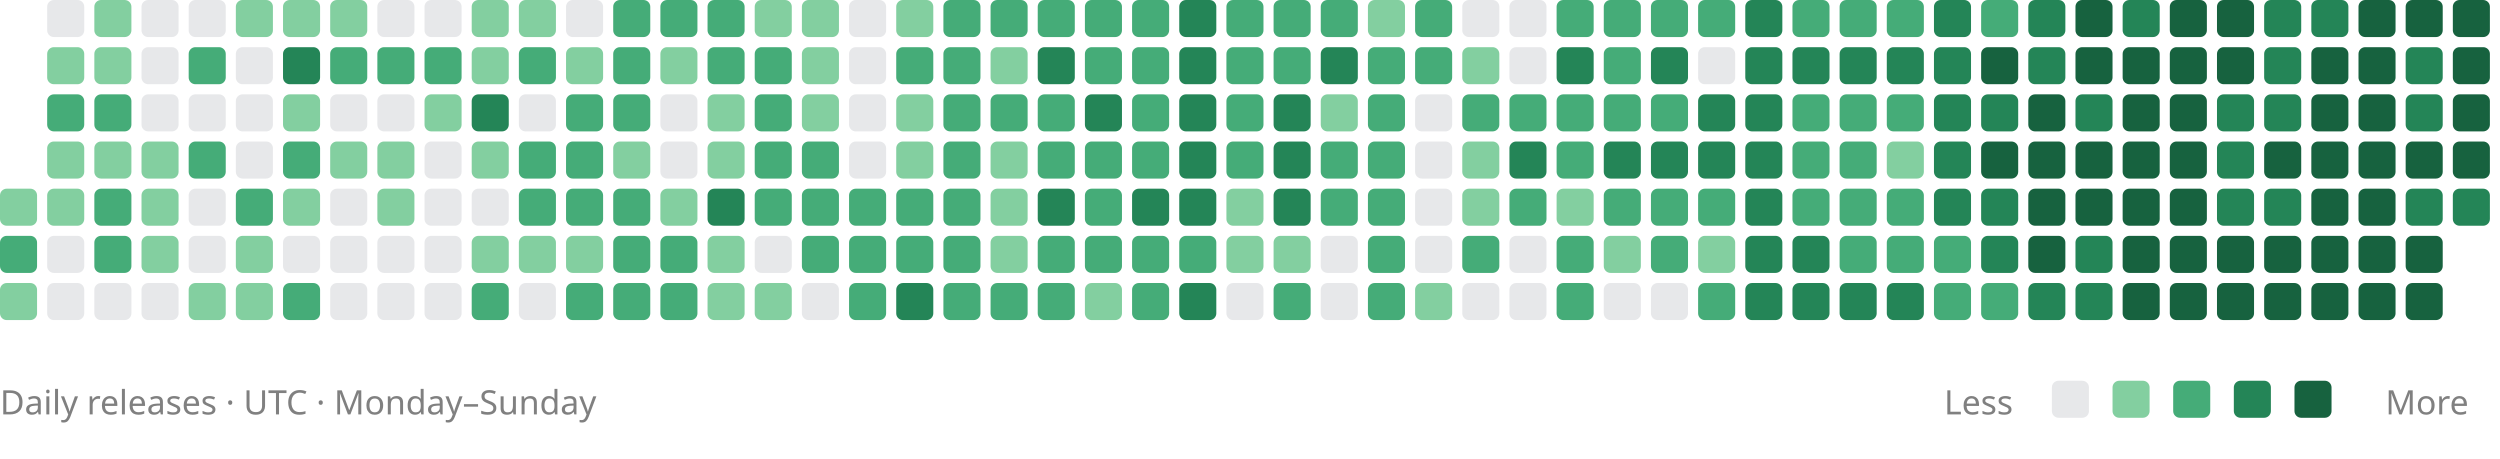
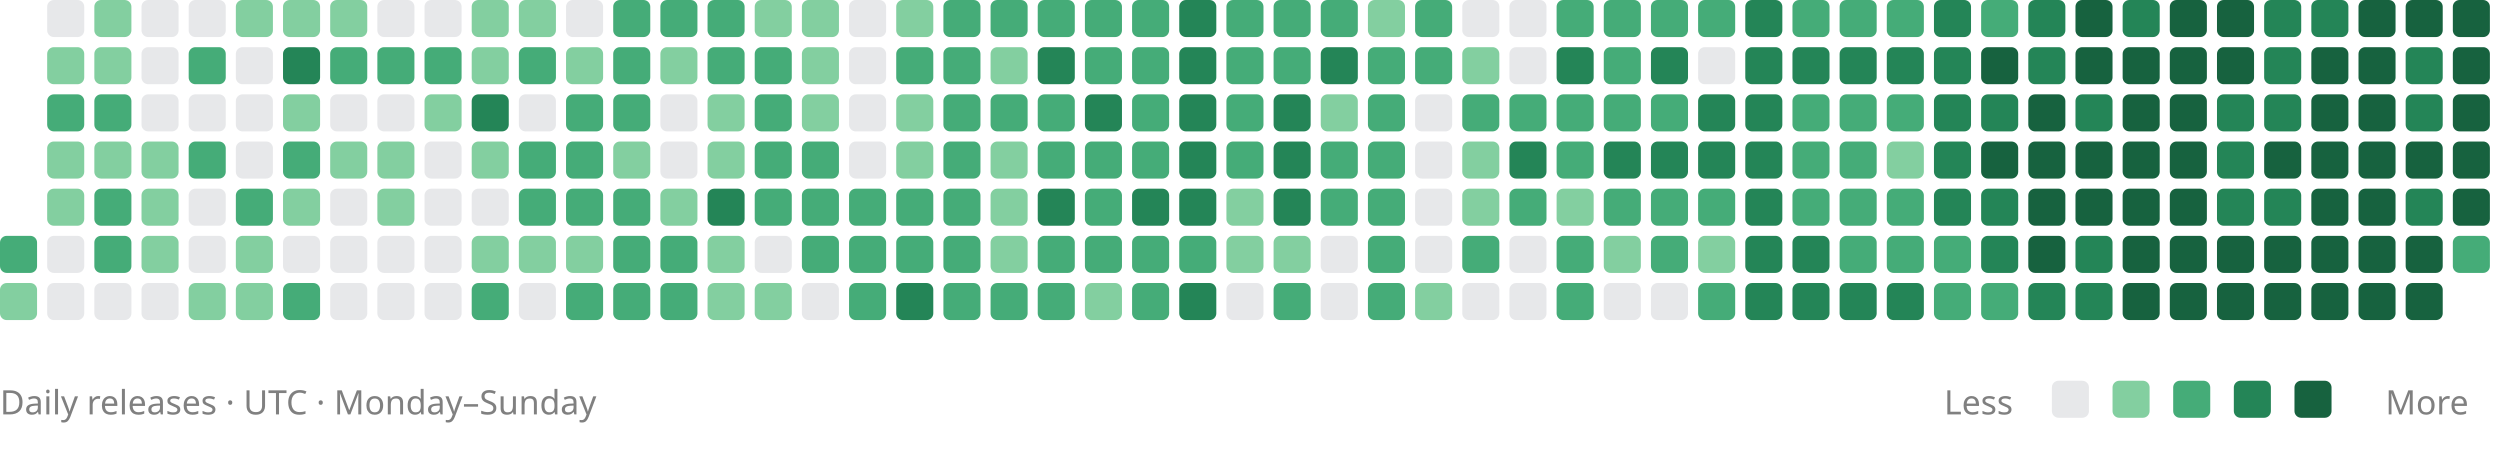
<svg xmlns="http://www.w3.org/2000/svg" viewBox="0 0 742 136" role="img" aria-labelledby="title description">
-   <rect x="0" y="56" width="11" height="11" rx="2" fill="#83cfa0" />
  <rect x="0" y="70" width="11" height="11" rx="2" fill="#45ac78" />
  <rect x="0" y="84" width="11" height="11" rx="2" fill="#83cfa0" />
  <rect x="14" y="0" width="11" height="11" rx="2" fill="#88909633" />
  <rect x="14" y="14" width="11" height="11" rx="2" fill="#83cfa0" />
  <rect x="14" y="28" width="11" height="11" rx="2" fill="#45ac78" />
  <rect x="14" y="42" width="11" height="11" rx="2" fill="#83cfa0" />
  <rect x="14" y="56" width="11" height="11" rx="2" fill="#83cfa0" />
  <rect x="14" y="70" width="11" height="11" rx="2" fill="#88909633" />
  <rect x="14" y="84" width="11" height="11" rx="2" fill="#88909633" />
  <rect x="28" y="0" width="11" height="11" rx="2" fill="#83cfa0" />
  <rect x="28" y="14" width="11" height="11" rx="2" fill="#83cfa0" />
  <rect x="28" y="28" width="11" height="11" rx="2" fill="#45ac78" />
  <rect x="28" y="42" width="11" height="11" rx="2" fill="#83cfa0" />
  <rect x="28" y="56" width="11" height="11" rx="2" fill="#45ac78" />
  <rect x="28" y="70" width="11" height="11" rx="2" fill="#45ac78" />
  <rect x="28" y="84" width="11" height="11" rx="2" fill="#88909633" />
  <rect x="42" y="0" width="11" height="11" rx="2" fill="#88909633" />
  <rect x="42" y="14" width="11" height="11" rx="2" fill="#88909633" />
  <rect x="42" y="28" width="11" height="11" rx="2" fill="#88909633" />
  <rect x="42" y="42" width="11" height="11" rx="2" fill="#83cfa0" />
  <rect x="42" y="56" width="11" height="11" rx="2" fill="#83cfa0" />
  <rect x="42" y="70" width="11" height="11" rx="2" fill="#83cfa0" />
  <rect x="42" y="84" width="11" height="11" rx="2" fill="#88909633" />
  <rect x="56" y="0" width="11" height="11" rx="2" fill="#88909633" />
  <rect x="56" y="14" width="11" height="11" rx="2" fill="#45ac78" />
  <rect x="56" y="28" width="11" height="11" rx="2" fill="#88909633" />
  <rect x="56" y="42" width="11" height="11" rx="2" fill="#45ac78" />
  <rect x="56" y="56" width="11" height="11" rx="2" fill="#88909633" />
  <rect x="56" y="70" width="11" height="11" rx="2" fill="#88909633" />
  <rect x="56" y="84" width="11" height="11" rx="2" fill="#83cfa0" />
  <rect x="70" y="0" width="11" height="11" rx="2" fill="#83cfa0" />
  <rect x="70" y="14" width="11" height="11" rx="2" fill="#88909633" />
  <rect x="70" y="28" width="11" height="11" rx="2" fill="#88909633" />
  <rect x="70" y="42" width="11" height="11" rx="2" fill="#88909633" />
  <rect x="70" y="56" width="11" height="11" rx="2" fill="#45ac78" />
  <rect x="70" y="70" width="11" height="11" rx="2" fill="#83cfa0" />
  <rect x="70" y="84" width="11" height="11" rx="2" fill="#83cfa0" />
  <rect x="84" y="0" width="11" height="11" rx="2" fill="#83cfa0" />
  <rect x="84" y="14" width="11" height="11" rx="2" fill="#248557" />
  <rect x="84" y="28" width="11" height="11" rx="2" fill="#83cfa0" />
  <rect x="84" y="42" width="11" height="11" rx="2" fill="#45ac78" />
  <rect x="84" y="56" width="11" height="11" rx="2" fill="#83cfa0" />
  <rect x="84" y="70" width="11" height="11" rx="2" fill="#88909633" />
  <rect x="84" y="84" width="11" height="11" rx="2" fill="#45ac78" />
  <rect x="98" y="0" width="11" height="11" rx="2" fill="#83cfa0" />
  <rect x="98" y="14" width="11" height="11" rx="2" fill="#45ac78" />
  <rect x="98" y="28" width="11" height="11" rx="2" fill="#88909633" />
  <rect x="98" y="42" width="11" height="11" rx="2" fill="#83cfa0" />
  <rect x="98" y="56" width="11" height="11" rx="2" fill="#88909633" />
  <rect x="98" y="70" width="11" height="11" rx="2" fill="#88909633" />
  <rect x="98" y="84" width="11" height="11" rx="2" fill="#88909633" />
  <rect x="112" y="0" width="11" height="11" rx="2" fill="#88909633" />
  <rect x="112" y="14" width="11" height="11" rx="2" fill="#45ac78" />
  <rect x="112" y="28" width="11" height="11" rx="2" fill="#88909633" />
  <rect x="112" y="42" width="11" height="11" rx="2" fill="#83cfa0" />
  <rect x="112" y="56" width="11" height="11" rx="2" fill="#83cfa0" />
  <rect x="112" y="70" width="11" height="11" rx="2" fill="#88909633" />
  <rect x="112" y="84" width="11" height="11" rx="2" fill="#88909633" />
  <rect x="126" y="0" width="11" height="11" rx="2" fill="#88909633" />
  <rect x="126" y="14" width="11" height="11" rx="2" fill="#45ac78" />
  <rect x="126" y="28" width="11" height="11" rx="2" fill="#83cfa0" />
  <rect x="126" y="42" width="11" height="11" rx="2" fill="#88909633" />
  <rect x="126" y="56" width="11" height="11" rx="2" fill="#88909633" />
  <rect x="126" y="70" width="11" height="11" rx="2" fill="#88909633" />
  <rect x="126" y="84" width="11" height="11" rx="2" fill="#88909633" />
  <rect x="140" y="0" width="11" height="11" rx="2" fill="#83cfa0" />
  <rect x="140" y="14" width="11" height="11" rx="2" fill="#83cfa0" />
  <rect x="140" y="28" width="11" height="11" rx="2" fill="#248557" />
  <rect x="140" y="42" width="11" height="11" rx="2" fill="#83cfa0" />
  <rect x="140" y="56" width="11" height="11" rx="2" fill="#88909633" />
  <rect x="140" y="70" width="11" height="11" rx="2" fill="#83cfa0" />
  <rect x="140" y="84" width="11" height="11" rx="2" fill="#45ac78" />
  <rect x="154" y="0" width="11" height="11" rx="2" fill="#83cfa0" />
  <rect x="154" y="14" width="11" height="11" rx="2" fill="#45ac78" />
  <rect x="154" y="28" width="11" height="11" rx="2" fill="#88909633" />
  <rect x="154" y="42" width="11" height="11" rx="2" fill="#45ac78" />
  <rect x="154" y="56" width="11" height="11" rx="2" fill="#45ac78" />
  <rect x="154" y="70" width="11" height="11" rx="2" fill="#83cfa0" />
  <rect x="154" y="84" width="11" height="11" rx="2" fill="#88909633" />
  <rect x="168" y="0" width="11" height="11" rx="2" fill="#88909633" />
  <rect x="168" y="14" width="11" height="11" rx="2" fill="#83cfa0" />
  <rect x="168" y="28" width="11" height="11" rx="2" fill="#45ac78" />
  <rect x="168" y="42" width="11" height="11" rx="2" fill="#45ac78" />
  <rect x="168" y="56" width="11" height="11" rx="2" fill="#45ac78" />
  <rect x="168" y="70" width="11" height="11" rx="2" fill="#83cfa0" />
  <rect x="168" y="84" width="11" height="11" rx="2" fill="#45ac78" />
  <rect x="182" y="0" width="11" height="11" rx="2" fill="#45ac78" />
  <rect x="182" y="14" width="11" height="11" rx="2" fill="#45ac78" />
  <rect x="182" y="28" width="11" height="11" rx="2" fill="#45ac78" />
  <rect x="182" y="42" width="11" height="11" rx="2" fill="#83cfa0" />
  <rect x="182" y="56" width="11" height="11" rx="2" fill="#45ac78" />
  <rect x="182" y="70" width="11" height="11" rx="2" fill="#45ac78" />
  <rect x="182" y="84" width="11" height="11" rx="2" fill="#45ac78" />
  <rect x="196" y="0" width="11" height="11" rx="2" fill="#45ac78" />
  <rect x="196" y="14" width="11" height="11" rx="2" fill="#83cfa0" />
  <rect x="196" y="28" width="11" height="11" rx="2" fill="#88909633" />
  <rect x="196" y="42" width="11" height="11" rx="2" fill="#88909633" />
  <rect x="196" y="56" width="11" height="11" rx="2" fill="#83cfa0" />
  <rect x="196" y="70" width="11" height="11" rx="2" fill="#45ac78" />
  <rect x="196" y="84" width="11" height="11" rx="2" fill="#45ac78" />
  <rect x="210" y="0" width="11" height="11" rx="2" fill="#45ac78" />
  <rect x="210" y="14" width="11" height="11" rx="2" fill="#45ac78" />
  <rect x="210" y="28" width="11" height="11" rx="2" fill="#83cfa0" />
  <rect x="210" y="42" width="11" height="11" rx="2" fill="#83cfa0" />
  <rect x="210" y="56" width="11" height="11" rx="2" fill="#248557" />
  <rect x="210" y="70" width="11" height="11" rx="2" fill="#83cfa0" />
  <rect x="210" y="84" width="11" height="11" rx="2" fill="#83cfa0" />
  <rect x="224" y="0" width="11" height="11" rx="2" fill="#83cfa0" />
  <rect x="224" y="14" width="11" height="11" rx="2" fill="#45ac78" />
  <rect x="224" y="28" width="11" height="11" rx="2" fill="#45ac78" />
  <rect x="224" y="42" width="11" height="11" rx="2" fill="#45ac78" />
  <rect x="224" y="56" width="11" height="11" rx="2" fill="#45ac78" />
  <rect x="224" y="70" width="11" height="11" rx="2" fill="#88909633" />
  <rect x="224" y="84" width="11" height="11" rx="2" fill="#83cfa0" />
  <rect x="238" y="0" width="11" height="11" rx="2" fill="#83cfa0" />
  <rect x="238" y="14" width="11" height="11" rx="2" fill="#83cfa0" />
  <rect x="238" y="28" width="11" height="11" rx="2" fill="#83cfa0" />
  <rect x="238" y="42" width="11" height="11" rx="2" fill="#45ac78" />
  <rect x="238" y="56" width="11" height="11" rx="2" fill="#45ac78" />
  <rect x="238" y="70" width="11" height="11" rx="2" fill="#45ac78" />
  <rect x="238" y="84" width="11" height="11" rx="2" fill="#88909633" />
  <rect x="252" y="0" width="11" height="11" rx="2" fill="#88909633" />
  <rect x="252" y="14" width="11" height="11" rx="2" fill="#88909633" />
  <rect x="252" y="28" width="11" height="11" rx="2" fill="#88909633" />
  <rect x="252" y="42" width="11" height="11" rx="2" fill="#88909633" />
  <rect x="252" y="56" width="11" height="11" rx="2" fill="#45ac78" />
  <rect x="252" y="70" width="11" height="11" rx="2" fill="#45ac78" />
  <rect x="252" y="84" width="11" height="11" rx="2" fill="#45ac78" />
  <rect x="266" y="0" width="11" height="11" rx="2" fill="#83cfa0" />
  <rect x="266" y="14" width="11" height="11" rx="2" fill="#45ac78" />
  <rect x="266" y="28" width="11" height="11" rx="2" fill="#83cfa0" />
  <rect x="266" y="42" width="11" height="11" rx="2" fill="#83cfa0" />
  <rect x="266" y="56" width="11" height="11" rx="2" fill="#45ac78" />
  <rect x="266" y="70" width="11" height="11" rx="2" fill="#45ac78" />
  <rect x="266" y="84" width="11" height="11" rx="2" fill="#248557" />
  <rect x="280" y="0" width="11" height="11" rx="2" fill="#45ac78" />
  <rect x="280" y="14" width="11" height="11" rx="2" fill="#45ac78" />
  <rect x="280" y="28" width="11" height="11" rx="2" fill="#45ac78" />
  <rect x="280" y="42" width="11" height="11" rx="2" fill="#45ac78" />
  <rect x="280" y="56" width="11" height="11" rx="2" fill="#45ac78" />
  <rect x="280" y="70" width="11" height="11" rx="2" fill="#45ac78" />
  <rect x="280" y="84" width="11" height="11" rx="2" fill="#45ac78" />
  <rect x="294" y="0" width="11" height="11" rx="2" fill="#45ac78" />
  <rect x="294" y="14" width="11" height="11" rx="2" fill="#83cfa0" />
  <rect x="294" y="28" width="11" height="11" rx="2" fill="#45ac78" />
  <rect x="294" y="42" width="11" height="11" rx="2" fill="#83cfa0" />
  <rect x="294" y="56" width="11" height="11" rx="2" fill="#83cfa0" />
  <rect x="294" y="70" width="11" height="11" rx="2" fill="#83cfa0" />
  <rect x="294" y="84" width="11" height="11" rx="2" fill="#45ac78" />
  <rect x="308" y="0" width="11" height="11" rx="2" fill="#45ac78" />
  <rect x="308" y="14" width="11" height="11" rx="2" fill="#248557" />
  <rect x="308" y="28" width="11" height="11" rx="2" fill="#45ac78" />
  <rect x="308" y="42" width="11" height="11" rx="2" fill="#45ac78" />
  <rect x="308" y="56" width="11" height="11" rx="2" fill="#248557" />
  <rect x="308" y="70" width="11" height="11" rx="2" fill="#45ac78" />
  <rect x="308" y="84" width="11" height="11" rx="2" fill="#45ac78" />
  <rect x="322" y="0" width="11" height="11" rx="2" fill="#45ac78" />
  <rect x="322" y="14" width="11" height="11" rx="2" fill="#45ac78" />
  <rect x="322" y="28" width="11" height="11" rx="2" fill="#248557" />
  <rect x="322" y="42" width="11" height="11" rx="2" fill="#45ac78" />
  <rect x="322" y="56" width="11" height="11" rx="2" fill="#45ac78" />
  <rect x="322" y="70" width="11" height="11" rx="2" fill="#45ac78" />
  <rect x="322" y="84" width="11" height="11" rx="2" fill="#83cfa0" />
  <rect x="336" y="0" width="11" height="11" rx="2" fill="#45ac78" />
  <rect x="336" y="14" width="11" height="11" rx="2" fill="#45ac78" />
  <rect x="336" y="28" width="11" height="11" rx="2" fill="#45ac78" />
  <rect x="336" y="42" width="11" height="11" rx="2" fill="#45ac78" />
  <rect x="336" y="56" width="11" height="11" rx="2" fill="#248557" />
  <rect x="336" y="70" width="11" height="11" rx="2" fill="#45ac78" />
  <rect x="336" y="84" width="11" height="11" rx="2" fill="#45ac78" />
  <rect x="350" y="0" width="11" height="11" rx="2" fill="#248557" />
  <rect x="350" y="14" width="11" height="11" rx="2" fill="#248557" />
  <rect x="350" y="28" width="11" height="11" rx="2" fill="#248557" />
  <rect x="350" y="42" width="11" height="11" rx="2" fill="#248557" />
  <rect x="350" y="56" width="11" height="11" rx="2" fill="#248557" />
  <rect x="350" y="70" width="11" height="11" rx="2" fill="#45ac78" />
  <rect x="350" y="84" width="11" height="11" rx="2" fill="#248557" />
  <rect x="364" y="0" width="11" height="11" rx="2" fill="#45ac78" />
  <rect x="364" y="14" width="11" height="11" rx="2" fill="#45ac78" />
  <rect x="364" y="28" width="11" height="11" rx="2" fill="#45ac78" />
  <rect x="364" y="42" width="11" height="11" rx="2" fill="#45ac78" />
  <rect x="364" y="56" width="11" height="11" rx="2" fill="#83cfa0" />
  <rect x="364" y="70" width="11" height="11" rx="2" fill="#83cfa0" />
  <rect x="364" y="84" width="11" height="11" rx="2" fill="#88909633" />
  <rect x="378" y="0" width="11" height="11" rx="2" fill="#45ac78" />
  <rect x="378" y="14" width="11" height="11" rx="2" fill="#45ac78" />
  <rect x="378" y="28" width="11" height="11" rx="2" fill="#248557" />
  <rect x="378" y="42" width="11" height="11" rx="2" fill="#248557" />
  <rect x="378" y="56" width="11" height="11" rx="2" fill="#248557" />
  <rect x="378" y="70" width="11" height="11" rx="2" fill="#83cfa0" />
  <rect x="378" y="84" width="11" height="11" rx="2" fill="#45ac78" />
  <rect x="392" y="0" width="11" height="11" rx="2" fill="#45ac78" />
  <rect x="392" y="14" width="11" height="11" rx="2" fill="#248557" />
  <rect x="392" y="28" width="11" height="11" rx="2" fill="#83cfa0" />
  <rect x="392" y="42" width="11" height="11" rx="2" fill="#45ac78" />
  <rect x="392" y="56" width="11" height="11" rx="2" fill="#45ac78" />
  <rect x="392" y="70" width="11" height="11" rx="2" fill="#88909633" />
  <rect x="392" y="84" width="11" height="11" rx="2" fill="#88909633" />
  <rect x="406" y="0" width="11" height="11" rx="2" fill="#83cfa0" />
  <rect x="406" y="14" width="11" height="11" rx="2" fill="#45ac78" />
  <rect x="406" y="28" width="11" height="11" rx="2" fill="#45ac78" />
  <rect x="406" y="42" width="11" height="11" rx="2" fill="#45ac78" />
  <rect x="406" y="56" width="11" height="11" rx="2" fill="#45ac78" />
  <rect x="406" y="70" width="11" height="11" rx="2" fill="#45ac78" />
  <rect x="406" y="84" width="11" height="11" rx="2" fill="#45ac78" />
  <rect x="420" y="0" width="11" height="11" rx="2" fill="#45ac78" />
  <rect x="420" y="14" width="11" height="11" rx="2" fill="#45ac78" />
  <rect x="420" y="28" width="11" height="11" rx="2" fill="#88909633" />
  <rect x="420" y="42" width="11" height="11" rx="2" fill="#88909633" />
  <rect x="420" y="56" width="11" height="11" rx="2" fill="#88909633" />
  <rect x="420" y="70" width="11" height="11" rx="2" fill="#88909633" />
  <rect x="420" y="84" width="11" height="11" rx="2" fill="#83cfa0" />
  <rect x="434" y="0" width="11" height="11" rx="2" fill="#88909633" />
  <rect x="434" y="14" width="11" height="11" rx="2" fill="#83cfa0" />
  <rect x="434" y="28" width="11" height="11" rx="2" fill="#45ac78" />
  <rect x="434" y="42" width="11" height="11" rx="2" fill="#83cfa0" />
  <rect x="434" y="56" width="11" height="11" rx="2" fill="#83cfa0" />
  <rect x="434" y="70" width="11" height="11" rx="2" fill="#45ac78" />
  <rect x="434" y="84" width="11" height="11" rx="2" fill="#88909633" />
  <rect x="448" y="0" width="11" height="11" rx="2" fill="#88909633" />
  <rect x="448" y="14" width="11" height="11" rx="2" fill="#88909633" />
  <rect x="448" y="28" width="11" height="11" rx="2" fill="#45ac78" />
  <rect x="448" y="42" width="11" height="11" rx="2" fill="#248557" />
  <rect x="448" y="56" width="11" height="11" rx="2" fill="#45ac78" />
  <rect x="448" y="70" width="11" height="11" rx="2" fill="#88909633" />
  <rect x="448" y="84" width="11" height="11" rx="2" fill="#88909633" />
  <rect x="462" y="0" width="11" height="11" rx="2" fill="#45ac78" />
  <rect x="462" y="14" width="11" height="11" rx="2" fill="#248557" />
  <rect x="462" y="28" width="11" height="11" rx="2" fill="#45ac78" />
  <rect x="462" y="42" width="11" height="11" rx="2" fill="#45ac78" />
  <rect x="462" y="56" width="11" height="11" rx="2" fill="#83cfa0" />
  <rect x="462" y="70" width="11" height="11" rx="2" fill="#45ac78" />
  <rect x="462" y="84" width="11" height="11" rx="2" fill="#45ac78" />
  <rect x="476" y="0" width="11" height="11" rx="2" fill="#45ac78" />
  <rect x="476" y="14" width="11" height="11" rx="2" fill="#45ac78" />
  <rect x="476" y="28" width="11" height="11" rx="2" fill="#45ac78" />
  <rect x="476" y="42" width="11" height="11" rx="2" fill="#248557" />
  <rect x="476" y="56" width="11" height="11" rx="2" fill="#45ac78" />
  <rect x="476" y="70" width="11" height="11" rx="2" fill="#83cfa0" />
  <rect x="476" y="84" width="11" height="11" rx="2" fill="#88909633" />
  <rect x="490" y="0" width="11" height="11" rx="2" fill="#45ac78" />
  <rect x="490" y="14" width="11" height="11" rx="2" fill="#248557" />
  <rect x="490" y="28" width="11" height="11" rx="2" fill="#45ac78" />
  <rect x="490" y="42" width="11" height="11" rx="2" fill="#248557" />
  <rect x="490" y="56" width="11" height="11" rx="2" fill="#45ac78" />
  <rect x="490" y="70" width="11" height="11" rx="2" fill="#45ac78" />
  <rect x="490" y="84" width="11" height="11" rx="2" fill="#88909633" />
  <rect x="504" y="0" width="11" height="11" rx="2" fill="#45ac78" />
  <rect x="504" y="14" width="11" height="11" rx="2" fill="#88909633" />
  <rect x="504" y="28" width="11" height="11" rx="2" fill="#248557" />
  <rect x="504" y="42" width="11" height="11" rx="2" fill="#248557" />
  <rect x="504" y="56" width="11" height="11" rx="2" fill="#45ac78" />
  <rect x="504" y="70" width="11" height="11" rx="2" fill="#83cfa0" />
  <rect x="504" y="84" width="11" height="11" rx="2" fill="#45ac78" />
  <rect x="518" y="0" width="11" height="11" rx="2" fill="#248557" />
  <rect x="518" y="14" width="11" height="11" rx="2" fill="#248557" />
  <rect x="518" y="28" width="11" height="11" rx="2" fill="#248557" />
  <rect x="518" y="42" width="11" height="11" rx="2" fill="#248557" />
  <rect x="518" y="56" width="11" height="11" rx="2" fill="#248557" />
  <rect x="518" y="70" width="11" height="11" rx="2" fill="#248557" />
  <rect x="518" y="84" width="11" height="11" rx="2" fill="#248557" />
  <rect x="532" y="0" width="11" height="11" rx="2" fill="#45ac78" />
  <rect x="532" y="14" width="11" height="11" rx="2" fill="#248557" />
  <rect x="532" y="28" width="11" height="11" rx="2" fill="#45ac78" />
  <rect x="532" y="42" width="11" height="11" rx="2" fill="#45ac78" />
  <rect x="532" y="56" width="11" height="11" rx="2" fill="#45ac78" />
  <rect x="532" y="70" width="11" height="11" rx="2" fill="#248557" />
  <rect x="532" y="84" width="11" height="11" rx="2" fill="#248557" />
  <rect x="546" y="0" width="11" height="11" rx="2" fill="#45ac78" />
  <rect x="546" y="14" width="11" height="11" rx="2" fill="#248557" />
  <rect x="546" y="28" width="11" height="11" rx="2" fill="#45ac78" />
  <rect x="546" y="42" width="11" height="11" rx="2" fill="#45ac78" />
  <rect x="546" y="56" width="11" height="11" rx="2" fill="#45ac78" />
  <rect x="546" y="70" width="11" height="11" rx="2" fill="#45ac78" />
  <rect x="546" y="84" width="11" height="11" rx="2" fill="#248557" />
  <rect x="560" y="0" width="11" height="11" rx="2" fill="#45ac78" />
  <rect x="560" y="14" width="11" height="11" rx="2" fill="#248557" />
  <rect x="560" y="28" width="11" height="11" rx="2" fill="#45ac78" />
  <rect x="560" y="42" width="11" height="11" rx="2" fill="#83cfa0" />
  <rect x="560" y="56" width="11" height="11" rx="2" fill="#45ac78" />
  <rect x="560" y="70" width="11" height="11" rx="2" fill="#45ac78" />
  <rect x="560" y="84" width="11" height="11" rx="2" fill="#248557" />
  <rect x="574" y="0" width="11" height="11" rx="2" fill="#248557" />
  <rect x="574" y="14" width="11" height="11" rx="2" fill="#248557" />
  <rect x="574" y="28" width="11" height="11" rx="2" fill="#248557" />
  <rect x="574" y="42" width="11" height="11" rx="2" fill="#248557" />
  <rect x="574" y="56" width="11" height="11" rx="2" fill="#248557" />
  <rect x="574" y="70" width="11" height="11" rx="2" fill="#45ac78" />
  <rect x="574" y="84" width="11" height="11" rx="2" fill="#45ac78" />
  <rect x="588" y="0" width="11" height="11" rx="2" fill="#45ac78" />
  <rect x="588" y="14" width="11" height="11" rx="2" fill="#17623f" />
  <rect x="588" y="28" width="11" height="11" rx="2" fill="#248557" />
  <rect x="588" y="42" width="11" height="11" rx="2" fill="#17623f" />
  <rect x="588" y="56" width="11" height="11" rx="2" fill="#248557" />
  <rect x="588" y="70" width="11" height="11" rx="2" fill="#248557" />
  <rect x="588" y="84" width="11" height="11" rx="2" fill="#45ac78" />
  <rect x="602" y="0" width="11" height="11" rx="2" fill="#248557" />
  <rect x="602" y="14" width="11" height="11" rx="2" fill="#248557" />
  <rect x="602" y="28" width="11" height="11" rx="2" fill="#17623f" />
  <rect x="602" y="42" width="11" height="11" rx="2" fill="#17623f" />
  <rect x="602" y="56" width="11" height="11" rx="2" fill="#17623f" />
  <rect x="602" y="70" width="11" height="11" rx="2" fill="#17623f" />
  <rect x="602" y="84" width="11" height="11" rx="2" fill="#248557" />
  <rect x="616" y="0" width="11" height="11" rx="2" fill="#17623f" />
  <rect x="616" y="14" width="11" height="11" rx="2" fill="#17623f" />
  <rect x="616" y="28" width="11" height="11" rx="2" fill="#248557" />
  <rect x="616" y="42" width="11" height="11" rx="2" fill="#17623f" />
  <rect x="616" y="56" width="11" height="11" rx="2" fill="#17623f" />
  <rect x="616" y="70" width="11" height="11" rx="2" fill="#248557" />
  <rect x="616" y="84" width="11" height="11" rx="2" fill="#248557" />
  <rect x="630" y="0" width="11" height="11" rx="2" fill="#248557" />
  <rect x="630" y="14" width="11" height="11" rx="2" fill="#17623f" />
  <rect x="630" y="28" width="11" height="11" rx="2" fill="#17623f" />
  <rect x="630" y="42" width="11" height="11" rx="2" fill="#17623f" />
  <rect x="630" y="56" width="11" height="11" rx="2" fill="#17623f" />
  <rect x="630" y="70" width="11" height="11" rx="2" fill="#17623f" />
  <rect x="630" y="84" width="11" height="11" rx="2" fill="#17623f" />
  <rect x="644" y="0" width="11" height="11" rx="2" fill="#17623f" />
  <rect x="644" y="14" width="11" height="11" rx="2" fill="#17623f" />
  <rect x="644" y="28" width="11" height="11" rx="2" fill="#17623f" />
  <rect x="644" y="42" width="11" height="11" rx="2" fill="#17623f" />
  <rect x="644" y="56" width="11" height="11" rx="2" fill="#17623f" />
  <rect x="644" y="70" width="11" height="11" rx="2" fill="#17623f" />
  <rect x="644" y="84" width="11" height="11" rx="2" fill="#17623f" />
  <rect x="658" y="0" width="11" height="11" rx="2" fill="#17623f" />
  <rect x="658" y="14" width="11" height="11" rx="2" fill="#17623f" />
  <rect x="658" y="28" width="11" height="11" rx="2" fill="#248557" />
  <rect x="658" y="42" width="11" height="11" rx="2" fill="#248557" />
  <rect x="658" y="56" width="11" height="11" rx="2" fill="#248557" />
  <rect x="658" y="70" width="11" height="11" rx="2" fill="#17623f" />
  <rect x="658" y="84" width="11" height="11" rx="2" fill="#17623f" />
  <rect x="672" y="0" width="11" height="11" rx="2" fill="#248557" />
  <rect x="672" y="14" width="11" height="11" rx="2" fill="#248557" />
  <rect x="672" y="28" width="11" height="11" rx="2" fill="#248557" />
  <rect x="672" y="42" width="11" height="11" rx="2" fill="#17623f" />
  <rect x="672" y="56" width="11" height="11" rx="2" fill="#248557" />
  <rect x="672" y="70" width="11" height="11" rx="2" fill="#17623f" />
  <rect x="672" y="84" width="11" height="11" rx="2" fill="#17623f" />
  <rect x="686" y="0" width="11" height="11" rx="2" fill="#248557" />
  <rect x="686" y="14" width="11" height="11" rx="2" fill="#17623f" />
  <rect x="686" y="28" width="11" height="11" rx="2" fill="#17623f" />
  <rect x="686" y="42" width="11" height="11" rx="2" fill="#17623f" />
  <rect x="686" y="56" width="11" height="11" rx="2" fill="#17623f" />
  <rect x="686" y="70" width="11" height="11" rx="2" fill="#17623f" />
  <rect x="686" y="84" width="11" height="11" rx="2" fill="#17623f" />
  <rect x="700" y="0" width="11" height="11" rx="2" fill="#17623f" />
  <rect x="700" y="14" width="11" height="11" rx="2" fill="#17623f" />
  <rect x="700" y="28" width="11" height="11" rx="2" fill="#17623f" />
  <rect x="700" y="42" width="11" height="11" rx="2" fill="#17623f" />
  <rect x="700" y="56" width="11" height="11" rx="2" fill="#17623f" />
  <rect x="700" y="70" width="11" height="11" rx="2" fill="#17623f" />
  <rect x="700" y="84" width="11" height="11" rx="2" fill="#17623f" />
  <rect x="714" y="0" width="11" height="11" rx="2" fill="#17623f" />
  <rect x="714" y="14" width="11" height="11" rx="2" fill="#248557" />
  <rect x="714" y="28" width="11" height="11" rx="2" fill="#248557" />
  <rect x="714" y="42" width="11" height="11" rx="2" fill="#17623f" />
  <rect x="714" y="56" width="11" height="11" rx="2" fill="#248557" />
  <rect x="714" y="70" width="11" height="11" rx="2" fill="#17623f" />
  <rect x="714" y="84" width="11" height="11" rx="2" fill="#17623f" />
  <rect x="728" y="0" width="11" height="11" rx="2" fill="#17623f" />
  <rect x="728" y="14" width="11" height="11" rx="2" fill="#17623f" />
  <rect x="728" y="28" width="11" height="11" rx="2" fill="#17623f" />
  <rect x="728" y="42" width="11" height="11" rx="2" fill="#17623f" />
-   <rect x="728" y="56" width="11" height="11" rx="2" fill="#248557" />
+   <rect x="728" y="56" width="11" height="11" rx="2" fill="#17623f" />
+   <rect x="728" y="70" width="11" height="11" rx="2" fill="#45ac78" />
  <g font-family="system-ui, sans-serif" font-size="10" fill="#808080">
    <text x="0" y="123">Daily releases · UTC · Monday–Sunday</text>
    <text x="577" y="123">Less</text>
    <text x="708" y="123">More</text>
  </g>
  <rect x="609" y="113" width="11" height="11" rx="2" fill="#88909633" />
  <rect x="627" y="113" width="11" height="11" rx="2" fill="#83cfa0" />
  <rect x="645" y="113" width="11" height="11" rx="2" fill="#45ac78" />
  <rect x="663" y="113" width="11" height="11" rx="2" fill="#248557" />
  <rect x="681" y="113" width="11" height="11" rx="2" fill="#17623f" />
</svg>
